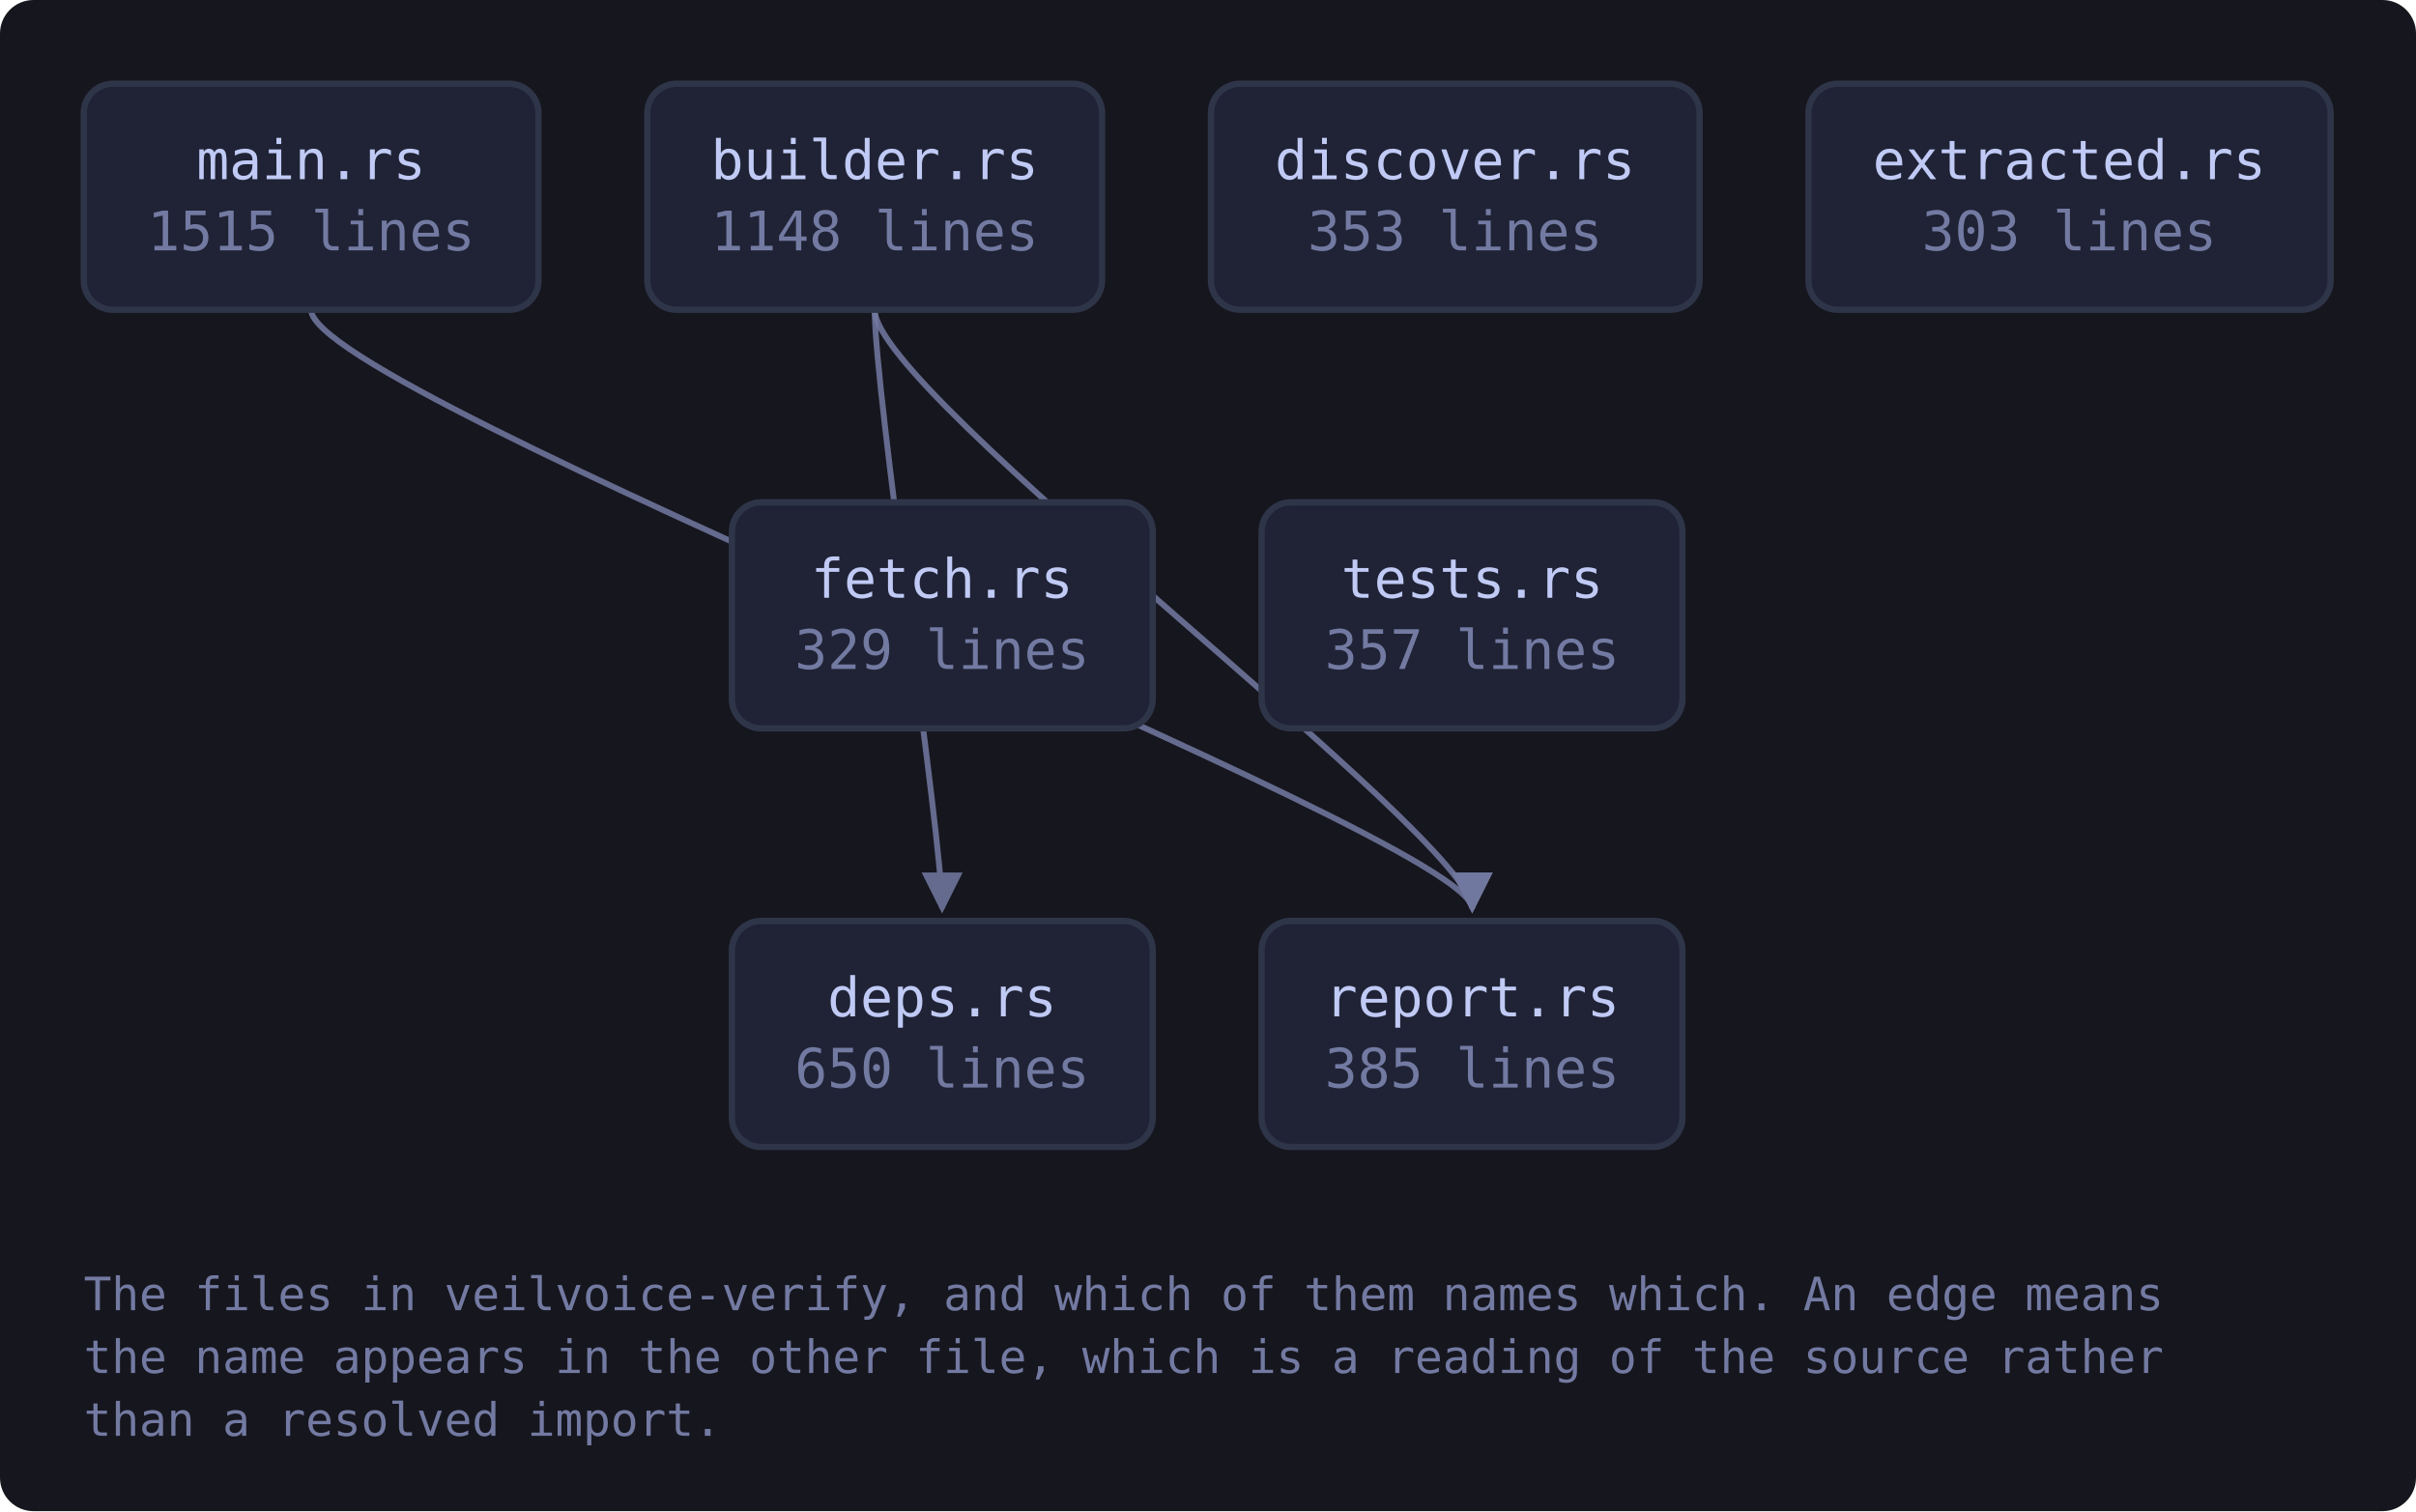
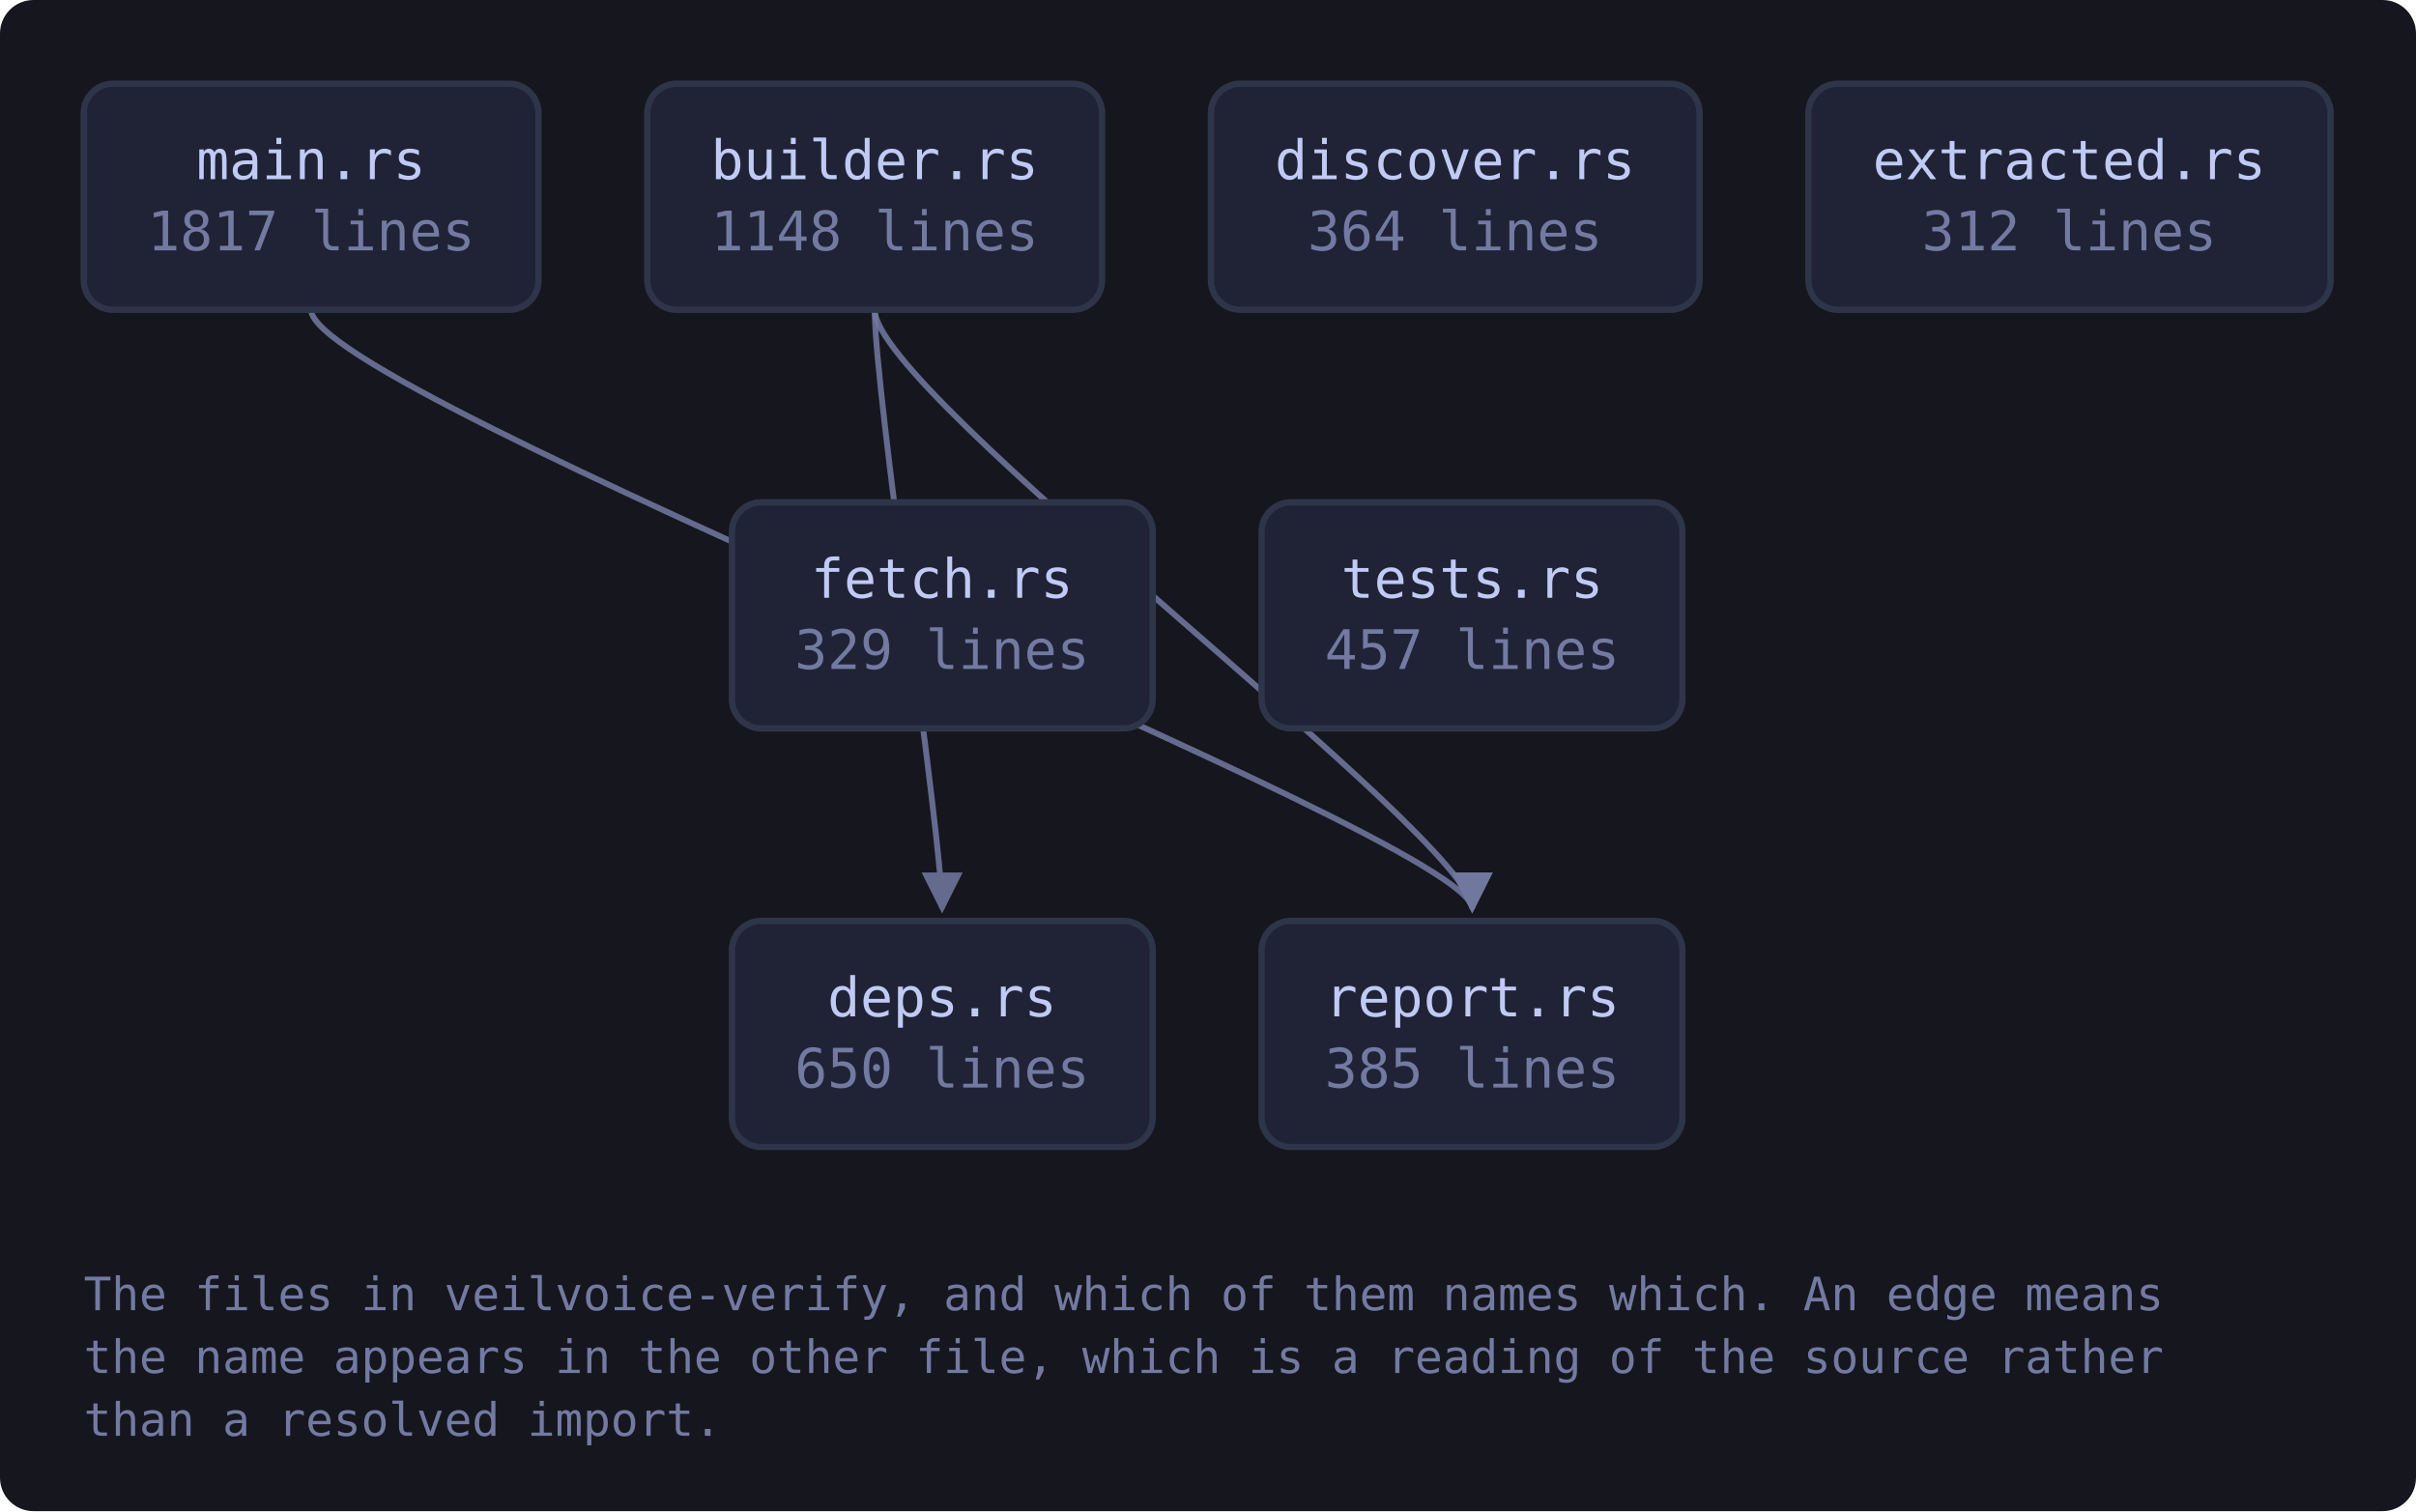
<svg xmlns="http://www.w3.org/2000/svg" viewBox="0 0 577 361" width="577" height="361" style="max-width:100%;height:auto" role="img" aria-label="flowchart">
  <defs>
    <marker id="a-muted" viewBox="0 0 8 8" refX="7" refY="4" markerWidth="7" markerHeight="7" orient="auto-start-reverse">
      <path d="M0 0 L8 4 L0 8 z" fill="var(--muted, #737aa2)" />
    </marker>
    <marker id="a-warn" viewBox="0 0 8 8" refX="7" refY="4" markerWidth="7" markerHeight="7" orient="auto-start-reverse">
      <path d="M0 0 L8 4 L0 8 z" fill="var(--warn, #e0af68)" />
    </marker>
    <marker id="a-accent" viewBox="0 0 8 8" refX="7" refY="4" markerWidth="7" markerHeight="7" orient="auto-start-reverse">
      <path d="M0 0 L8 4 L0 8 z" fill="var(--accent, #7aa2f7)" />
    </marker>
    <marker id="a-cyan" viewBox="0 0 8 8" refX="7" refY="4" markerWidth="7" markerHeight="7" orient="auto-start-reverse">
      <path d="M0 0 L8 4 L0 8 z" fill="var(--cyan, #7dcfff)" />
    </marker>
    <marker id="a-accent-2" viewBox="0 0 8 8" refX="7" refY="4" markerWidth="7" markerHeight="7" orient="auto-start-reverse">
      <path d="M0 0 L8 4 L0 8 z" fill="var(--accent-2, #bb9af7)" />
    </marker>
  </defs>
  <rect x="0" y="0" width="577" height="361" fill="var(--bg-inset, #16161e)" rx="8" />
  <path d="M208.9 74.0 C 208.9 94.0, 225.0 200.0, 225.0 217.0" fill="none" stroke="var(--muted, #737aa2)" stroke-width="1.4" opacity="0.85" marker-end="url(#a-muted)" />
  <path d="M208.9 74.0 C 208.9 94.0, 351.6 200.0, 351.6 217.0" fill="none" stroke="var(--muted, #737aa2)" stroke-width="1.4" opacity="0.85" marker-end="url(#a-muted)" />
  <path d="M74.3 74.0 C 74.3 94.0, 351.6 200.0, 351.6 217.0" fill="none" stroke="var(--muted, #737aa2)" stroke-width="1.4" opacity="0.85" marker-end="url(#a-muted)" />
  <a href="https://github.com/tilas01/veilvoice/blob/main/crates/veilvoice-verify/src/main.rs" target="_blank" rel="noopener noreferrer">
    <rect x="20.0" y="20.0" width="108.6" height="54.0" rx="7" fill="var(--bg-soft, #1f2335)" stroke="var(--border, #2f3549)" stroke-width="1.5" />
    <text x="74.3" y="42.8" font-family="ui-monospace, SFMono-Regular, Menlo, Consolas, monospace" font-size="13" fill="var(--fg, #c0caf5)" text-anchor="middle">main.rs</text>
-     <text x="74.3" y="59.8" font-family="ui-monospace, SFMono-Regular, Menlo, Consolas, monospace" font-size="13" fill="var(--muted, #737aa2)" text-anchor="middle">1515 lines</text>
+     <text x="74.3" y="59.8" font-family="ui-monospace, SFMono-Regular, Menlo, Consolas, monospace" font-size="13" fill="var(--muted, #737aa2)" text-anchor="middle">1817 lines</text>
  </a>
  <a href="https://github.com/tilas01/veilvoice/blob/main/crates/veilvoice-verify/src/builder.rs" target="_blank" rel="noopener noreferrer">
    <rect x="154.6" y="20.0" width="108.6" height="54.0" rx="7" fill="var(--bg-soft, #1f2335)" stroke="var(--border, #2f3549)" stroke-width="1.5" />
    <text x="208.9" y="42.8" font-family="ui-monospace, SFMono-Regular, Menlo, Consolas, monospace" font-size="13" fill="var(--fg, #c0caf5)" text-anchor="middle">builder.rs</text>
    <text x="208.9" y="59.8" font-family="ui-monospace, SFMono-Regular, Menlo, Consolas, monospace" font-size="13" fill="var(--muted, #737aa2)" text-anchor="middle">1148 lines</text>
  </a>
  <a href="https://github.com/tilas01/veilvoice/blob/main/crates/veilvoice-verify/src/deps.rs" target="_blank" rel="noopener noreferrer">
    <rect x="174.8" y="220.0" width="100.5" height="54.0" rx="7" fill="var(--bg-soft, #1f2335)" stroke="var(--border, #2f3549)" stroke-width="1.5" />
    <text x="225.0" y="242.8" font-family="ui-monospace, SFMono-Regular, Menlo, Consolas, monospace" font-size="13" fill="var(--fg, #c0caf5)" text-anchor="middle">deps.rs</text>
    <text x="225.0" y="259.8" font-family="ui-monospace, SFMono-Regular, Menlo, Consolas, monospace" font-size="13" fill="var(--muted, #737aa2)" text-anchor="middle">650 lines</text>
  </a>
  <a href="https://github.com/tilas01/veilvoice/blob/main/crates/veilvoice-verify/src/discover.rs" target="_blank" rel="noopener noreferrer">
    <rect x="289.2" y="20.0" width="116.7" height="54.0" rx="7" fill="var(--bg-soft, #1f2335)" stroke="var(--border, #2f3549)" stroke-width="1.5" />
    <text x="347.5" y="42.8" font-family="ui-monospace, SFMono-Regular, Menlo, Consolas, monospace" font-size="13" fill="var(--fg, #c0caf5)" text-anchor="middle">discover.rs</text>
-     <text x="347.5" y="59.8" font-family="ui-monospace, SFMono-Regular, Menlo, Consolas, monospace" font-size="13" fill="var(--muted, #737aa2)" text-anchor="middle">353 lines</text>
+     <text x="347.5" y="59.8" font-family="ui-monospace, SFMono-Regular, Menlo, Consolas, monospace" font-size="13" fill="var(--muted, #737aa2)" text-anchor="middle">364 lines</text>
  </a>
  <a href="https://github.com/tilas01/veilvoice/blob/main/crates/veilvoice-verify/src/extracted.rs" target="_blank" rel="noopener noreferrer">
    <rect x="431.9" y="20.0" width="124.7" height="54.0" rx="7" fill="var(--bg-soft, #1f2335)" stroke="var(--border, #2f3549)" stroke-width="1.5" />
    <text x="494.2" y="42.8" font-family="ui-monospace, SFMono-Regular, Menlo, Consolas, monospace" font-size="13" fill="var(--fg, #c0caf5)" text-anchor="middle">extracted.rs</text>
-     <text x="494.2" y="59.8" font-family="ui-monospace, SFMono-Regular, Menlo, Consolas, monospace" font-size="13" fill="var(--muted, #737aa2)" text-anchor="middle">303 lines</text>
+     <text x="494.2" y="59.8" font-family="ui-monospace, SFMono-Regular, Menlo, Consolas, monospace" font-size="13" fill="var(--muted, #737aa2)" text-anchor="middle">312 lines</text>
  </a>
  <a href="https://github.com/tilas01/veilvoice/blob/main/crates/veilvoice-verify/src/fetch.rs" target="_blank" rel="noopener noreferrer">
    <rect x="174.8" y="120.0" width="100.5" height="54.0" rx="7" fill="var(--bg-soft, #1f2335)" stroke="var(--border, #2f3549)" stroke-width="1.5" />
    <text x="225.0" y="142.8" font-family="ui-monospace, SFMono-Regular, Menlo, Consolas, monospace" font-size="13" fill="var(--fg, #c0caf5)" text-anchor="middle">fetch.rs</text>
    <text x="225.0" y="159.8" font-family="ui-monospace, SFMono-Regular, Menlo, Consolas, monospace" font-size="13" fill="var(--muted, #737aa2)" text-anchor="middle">329 lines</text>
  </a>
  <a href="https://github.com/tilas01/veilvoice/blob/main/crates/veilvoice-verify/src/report.rs" target="_blank" rel="noopener noreferrer">
    <rect x="301.3" y="220.0" width="100.5" height="54.0" rx="7" fill="var(--bg-soft, #1f2335)" stroke="var(--border, #2f3549)" stroke-width="1.5" />
    <text x="351.6" y="242.8" font-family="ui-monospace, SFMono-Regular, Menlo, Consolas, monospace" font-size="13" fill="var(--fg, #c0caf5)" text-anchor="middle">report.rs</text>
    <text x="351.6" y="259.8" font-family="ui-monospace, SFMono-Regular, Menlo, Consolas, monospace" font-size="13" fill="var(--muted, #737aa2)" text-anchor="middle">385 lines</text>
  </a>
  <a href="https://github.com/tilas01/veilvoice/blob/main/crates/veilvoice-verify/src/tests.rs" target="_blank" rel="noopener noreferrer">
    <rect x="301.3" y="120.0" width="100.5" height="54.0" rx="7" fill="var(--bg-soft, #1f2335)" stroke="var(--border, #2f3549)" stroke-width="1.5" />
    <text x="351.6" y="142.8" font-family="ui-monospace, SFMono-Regular, Menlo, Consolas, monospace" font-size="13" fill="var(--fg, #c0caf5)" text-anchor="middle">tests.rs</text>
-     <text x="351.6" y="159.8" font-family="ui-monospace, SFMono-Regular, Menlo, Consolas, monospace" font-size="13" fill="var(--muted, #737aa2)" text-anchor="middle">357 lines</text>
+     <text x="351.6" y="159.8" font-family="ui-monospace, SFMono-Regular, Menlo, Consolas, monospace" font-size="13" fill="var(--muted, #737aa2)" text-anchor="middle">457 lines</text>
  </a>
  <text x="20.0" y="313.0" font-family="ui-monospace, SFMono-Regular, Menlo, Consolas, monospace" font-size="11" fill="var(--muted, #737aa2)">The files in veilvoice-verify, and which of them names which. An edge means</text>
  <text x="20.0" y="328.0" font-family="ui-monospace, SFMono-Regular, Menlo, Consolas, monospace" font-size="11" fill="var(--muted, #737aa2)">the name appears in the other file, which is a reading of the source rather</text>
  <text x="20.0" y="343.0" font-family="ui-monospace, SFMono-Regular, Menlo, Consolas, monospace" font-size="11" fill="var(--muted, #737aa2)">than a resolved import.</text>
</svg>
